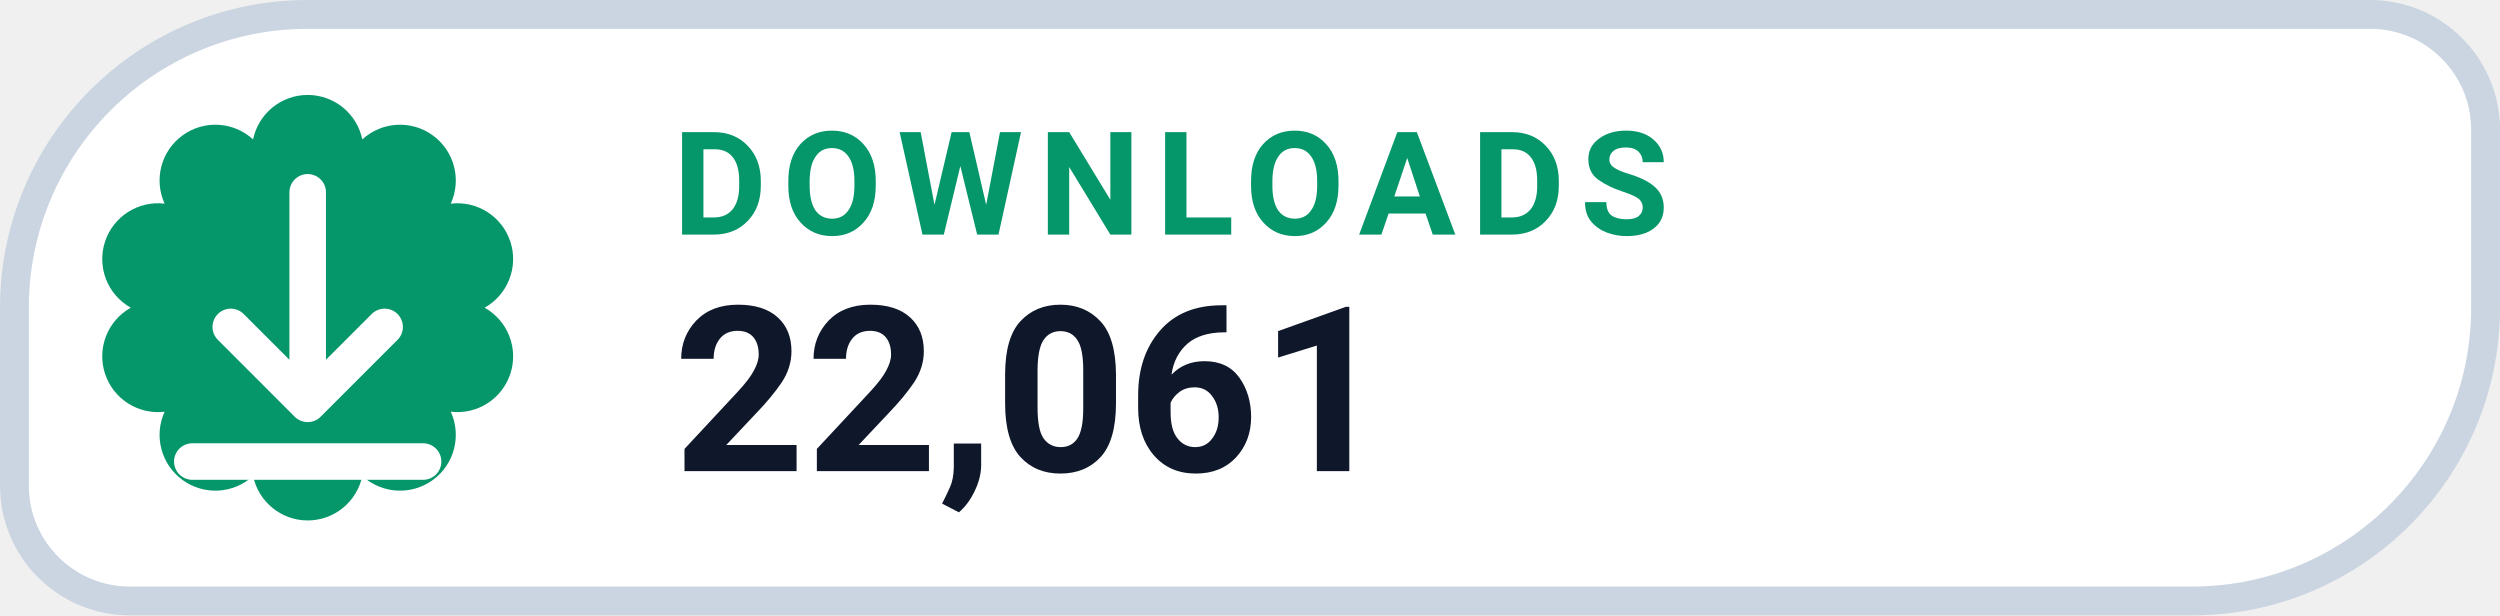
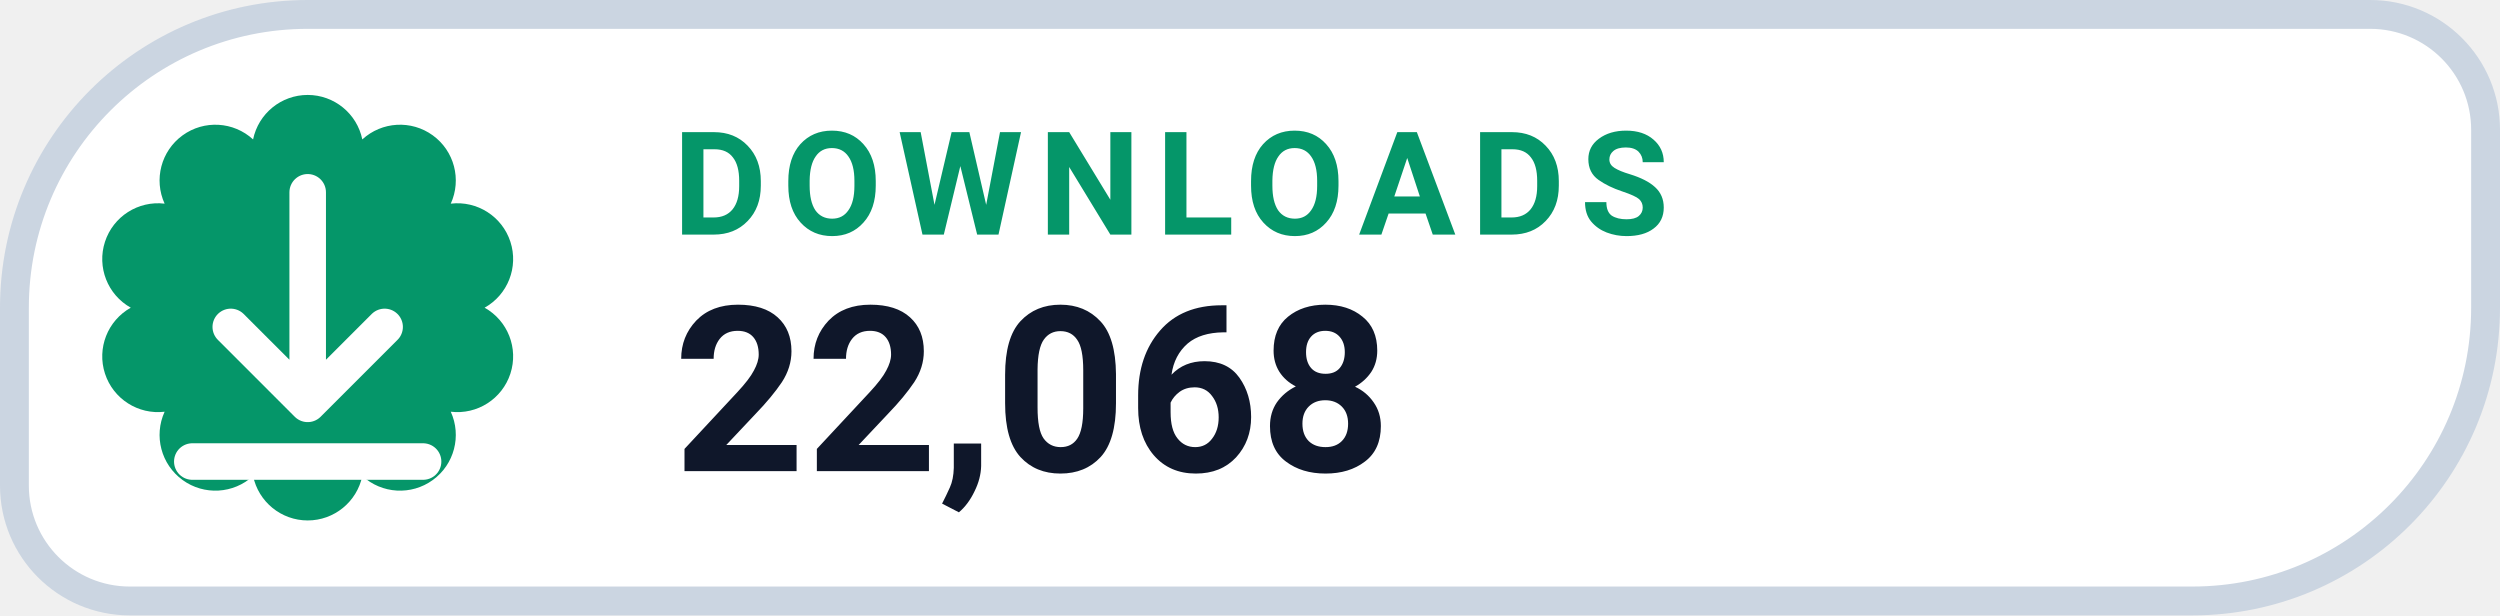
- <svg xmlns="http://www.w3.org/2000/svg" width="130" height="32" viewBox="0 0 130 32" role="img" aria-label="DOWNLOADS 22,061">
+ <svg xmlns="http://www.w3.org/2000/svg" width="130" height="32" viewBox="0 0 130 32" role="img" aria-label="DOWNLOADS 22,068">
  <path d="M 16.00 0.75 H 123.25 A 6.00 6.00 0 0 1 129.25 6.75 V 16.00 A 15.25 15.25 0 0 1 114.00 31.25 H 6.75 A 6.00 6.00 0 0 1 0.75 25.25 V 16.00 A 15.25 15.25 0 0 1 16.00 0.75 Z" fill="#FFFFFF" stroke="#CBD5E1" stroke-width="1.5" />
  <path d="M 13.16 7.25 A 2.90 2.90 0 0 1 18.84 7.25 A 2.90 2.90 0 0 1 23.44 10.59 A 2.90 2.90 0 0 1 25.20 16.00 A 2.90 2.90 0 0 1 23.44 21.41 A 2.90 2.90 0 0 1 18.84 24.75 A 2.90 2.90 0 0 1 13.16 24.75 A 2.90 2.90 0 0 1 8.56 21.41 A 2.90 2.90 0 0 1 6.80 16.00 A 2.90 2.90 0 0 1 8.56 10.59 A 2.90 2.90 0 0 1 13.16 7.25 Z" fill="#059669" />
  <g transform="translate(16 16)" style="color:#FFFFFF;">
    <path d="M0 -6 v11 m0 0 l4 -4 m-4 4 l-4 -4 M-6 8 h12" fill="none" stroke="currentColor" stroke-width="1.9" stroke-linecap="round" stroke-linejoin="round" />
  </g>
  <text x="35" y="12.2" fill="#059669" font-family="-apple-system,BlinkMacSystemFont,'Segoe UI',Roboto,Helvetica,Arial,sans-serif" font-size="7.5" font-weight="700" letter-spacing=".8">DOWNLOADS</text>
-   <text x="35" y="24.5" fill="#0F172A" font-family="-apple-system,BlinkMacSystemFont,'Segoe UI',Roboto,Helvetica,Arial,sans-serif" font-size="12" font-weight="750">22,061</text>
+   <text x="35" y="24.5" fill="#0F172A" font-family="-apple-system,BlinkMacSystemFont,'Segoe UI',Roboto,Helvetica,Arial,sans-serif" font-size="12" font-weight="750">22,068</text>
</svg>
